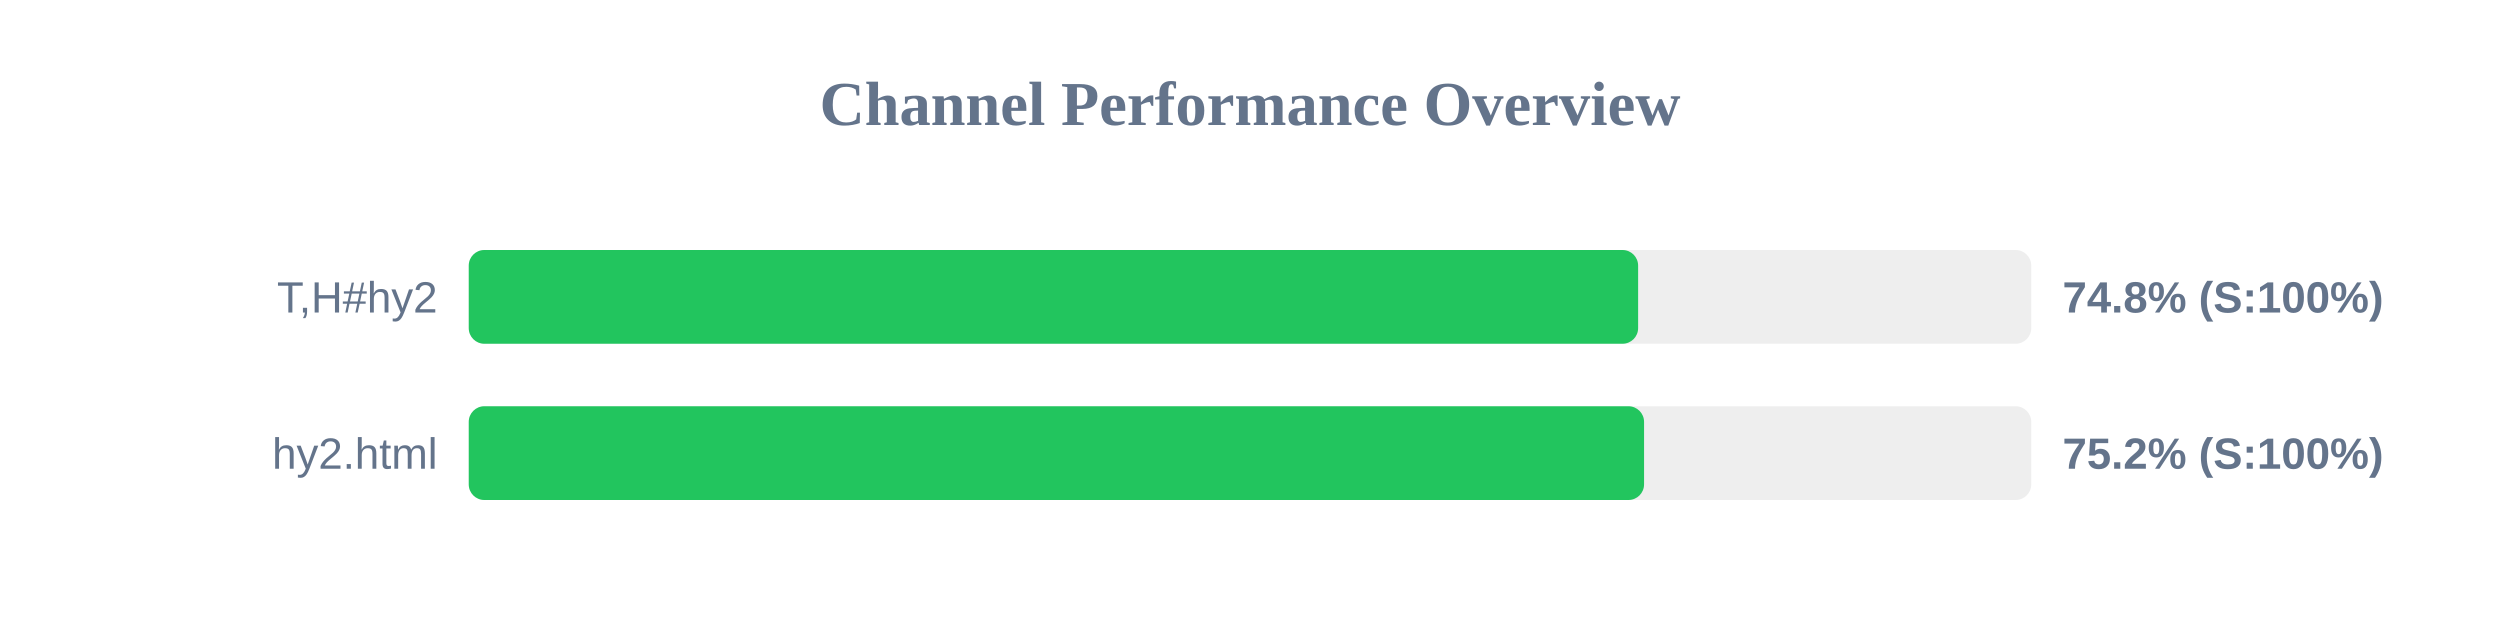
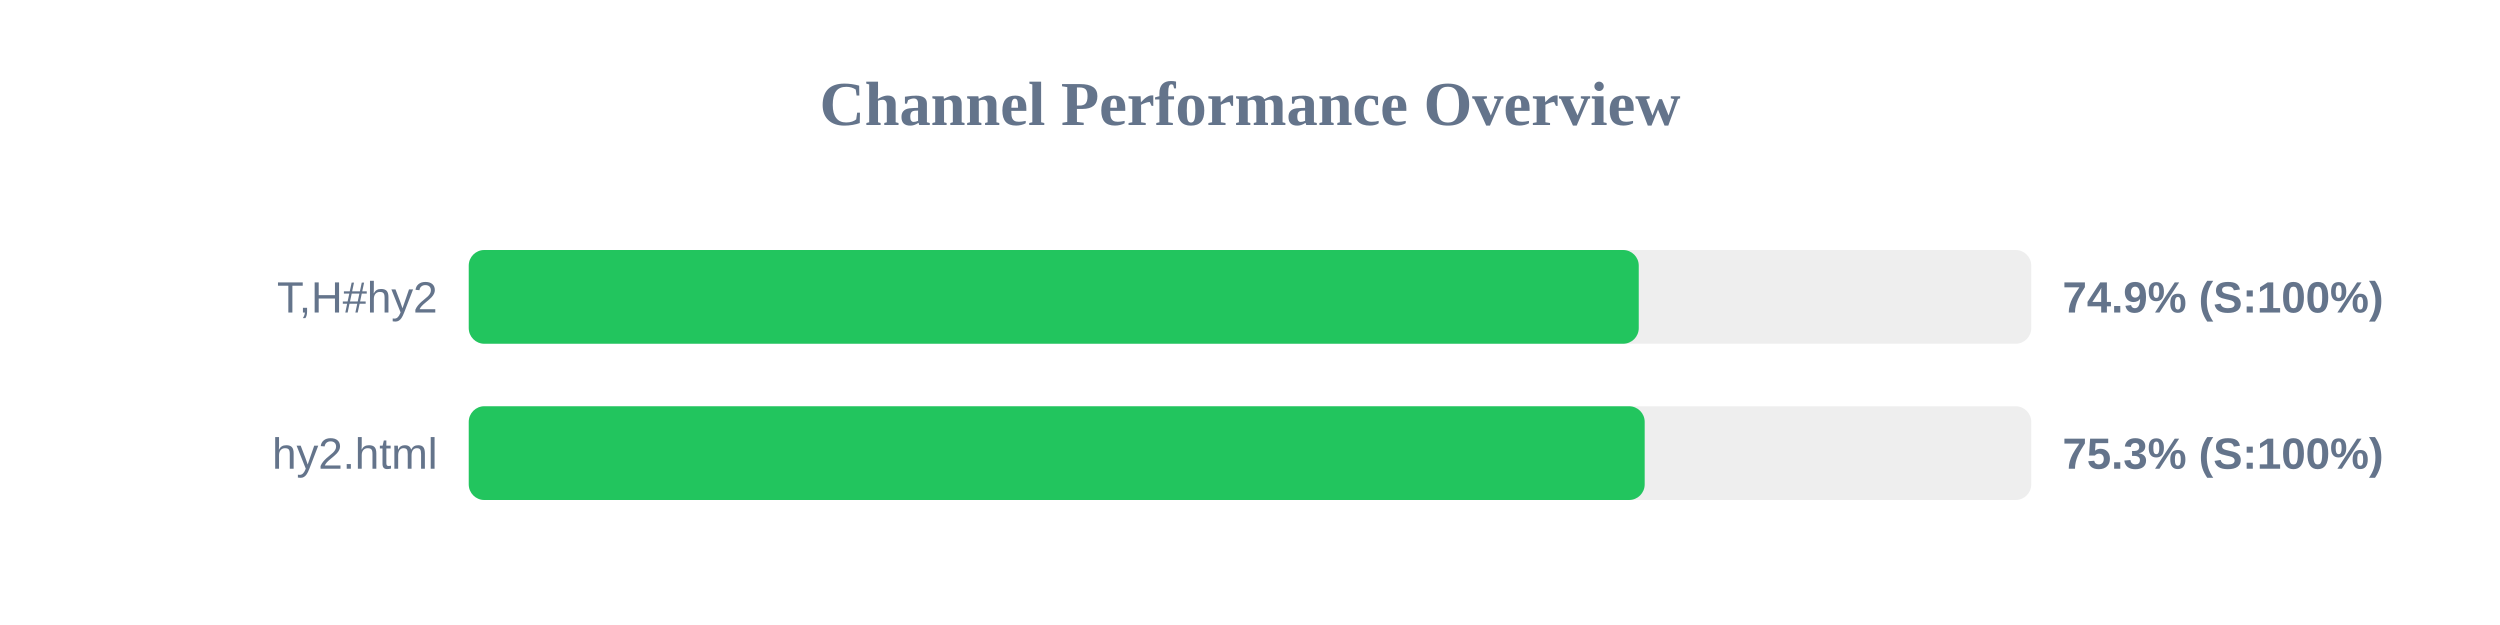
<svg xmlns="http://www.w3.org/2000/svg" width="800" height="200" version="1.1">
  <style>
        .row { font: 14px Arial; fill: #64748b; }
        .score { font: bold 14px Arial; fill: #64748b; }
    </style>
  <text x="400" y="40" text-anchor="middle" font-size="20px" font-weight="bold" fill="#64748b">Channel Performance Overview</text>
  <rect x="150" y="80" width="500" height="30" fill="#eee" rx="5" />
-   <rect x="150" y="80" width="374.2" height="30" fill="#22c55e" rx="5" />
+   <rect x="150" y="80" width="374.4" height="30" fill="#22c55e" rx="5" />
  <text x="140" y="100" text-anchor="end" class="row">T,H#hy2</text>
-   <text x="660" y="100" text-anchor="start" class="score">74.8% (S:100%)</text>
+   <text x="660" y="100" text-anchor="start" class="score">74.9% (S:100%)</text>
  <rect x="150" y="130" width="500" height="30" fill="#eee" rx="5" />
-   <rect x="150" y="130" width="376.1" height="30" fill="#22c55e" rx="5" />
+   <rect x="150" y="130" width="376.3" height="30" fill="#22c55e" rx="5" />
  <text x="140" y="150" text-anchor="end" class="row">hy2.html</text>
-   <text x="660" y="150" text-anchor="start" class="score">75.2% (S:100%)</text>
+   <text x="660" y="150" text-anchor="start" class="score">75.3% (S:100%)</text>
</svg>
